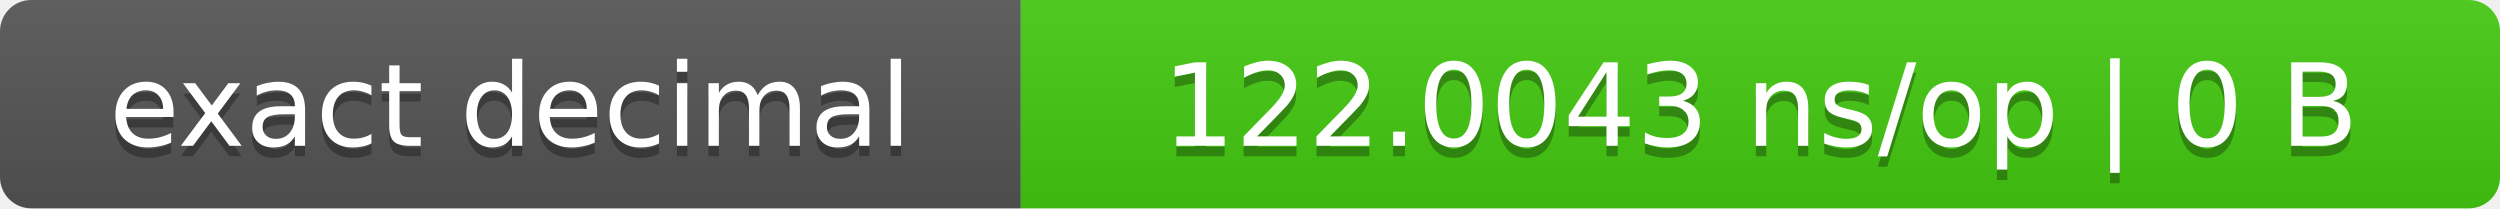
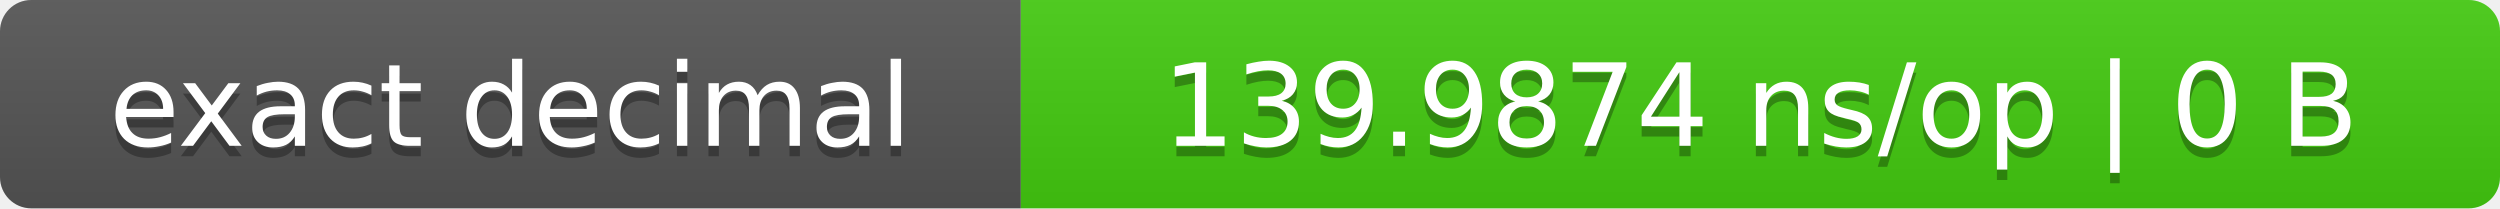
- <svg xmlns="http://www.w3.org/2000/svg" width="240" height="20" role="img" aria-label="exact decimal: 122.0043 ns/op | 0 B">
+ <svg xmlns="http://www.w3.org/2000/svg" width="240" height="20" role="img" aria-label="exact decimal: 139.9874 ns/op | 0 B">
  <linearGradient id="s" x2="0" y2="100%">
    <stop offset="0" stop-color="#bbb" stop-opacity=".1" />
    <stop offset="1" stop-opacity=".1" />
  </linearGradient>
  <clipPath id="r">
    <rect width="240" height="20" rx="3" fill="#fff" />
  </clipPath>
  <g clip-path="url(#r)">
    <rect width="98" height="20" fill="#555" />
    <rect x="98" width="142" height="20" fill="#4c1" />
    <rect width="240" height="20" fill="url(#s)" />
  </g>
  <g fill="#fff" text-anchor="middle" font-family="Verdana,DejaVu Sans,sans-serif" font-size="11">
    <text x="49.0" y="15" fill="#010101" fill-opacity=".3">exact decimal</text>
    <text x="49.0" y="14">exact decimal</text>
-     <text x="169.0" y="15" fill="#010101" fill-opacity=".3">122.0043 ns/op | 0 B</text>
-     <text x="169.0" y="14">122.0043 ns/op | 0 B</text>
+     <text x="169.0" y="15" fill="#010101" fill-opacity=".3">139.9874 ns/op | 0 B</text>
+     <text x="169.0" y="14">139.9874 ns/op | 0 B</text>
  </g>
</svg>
